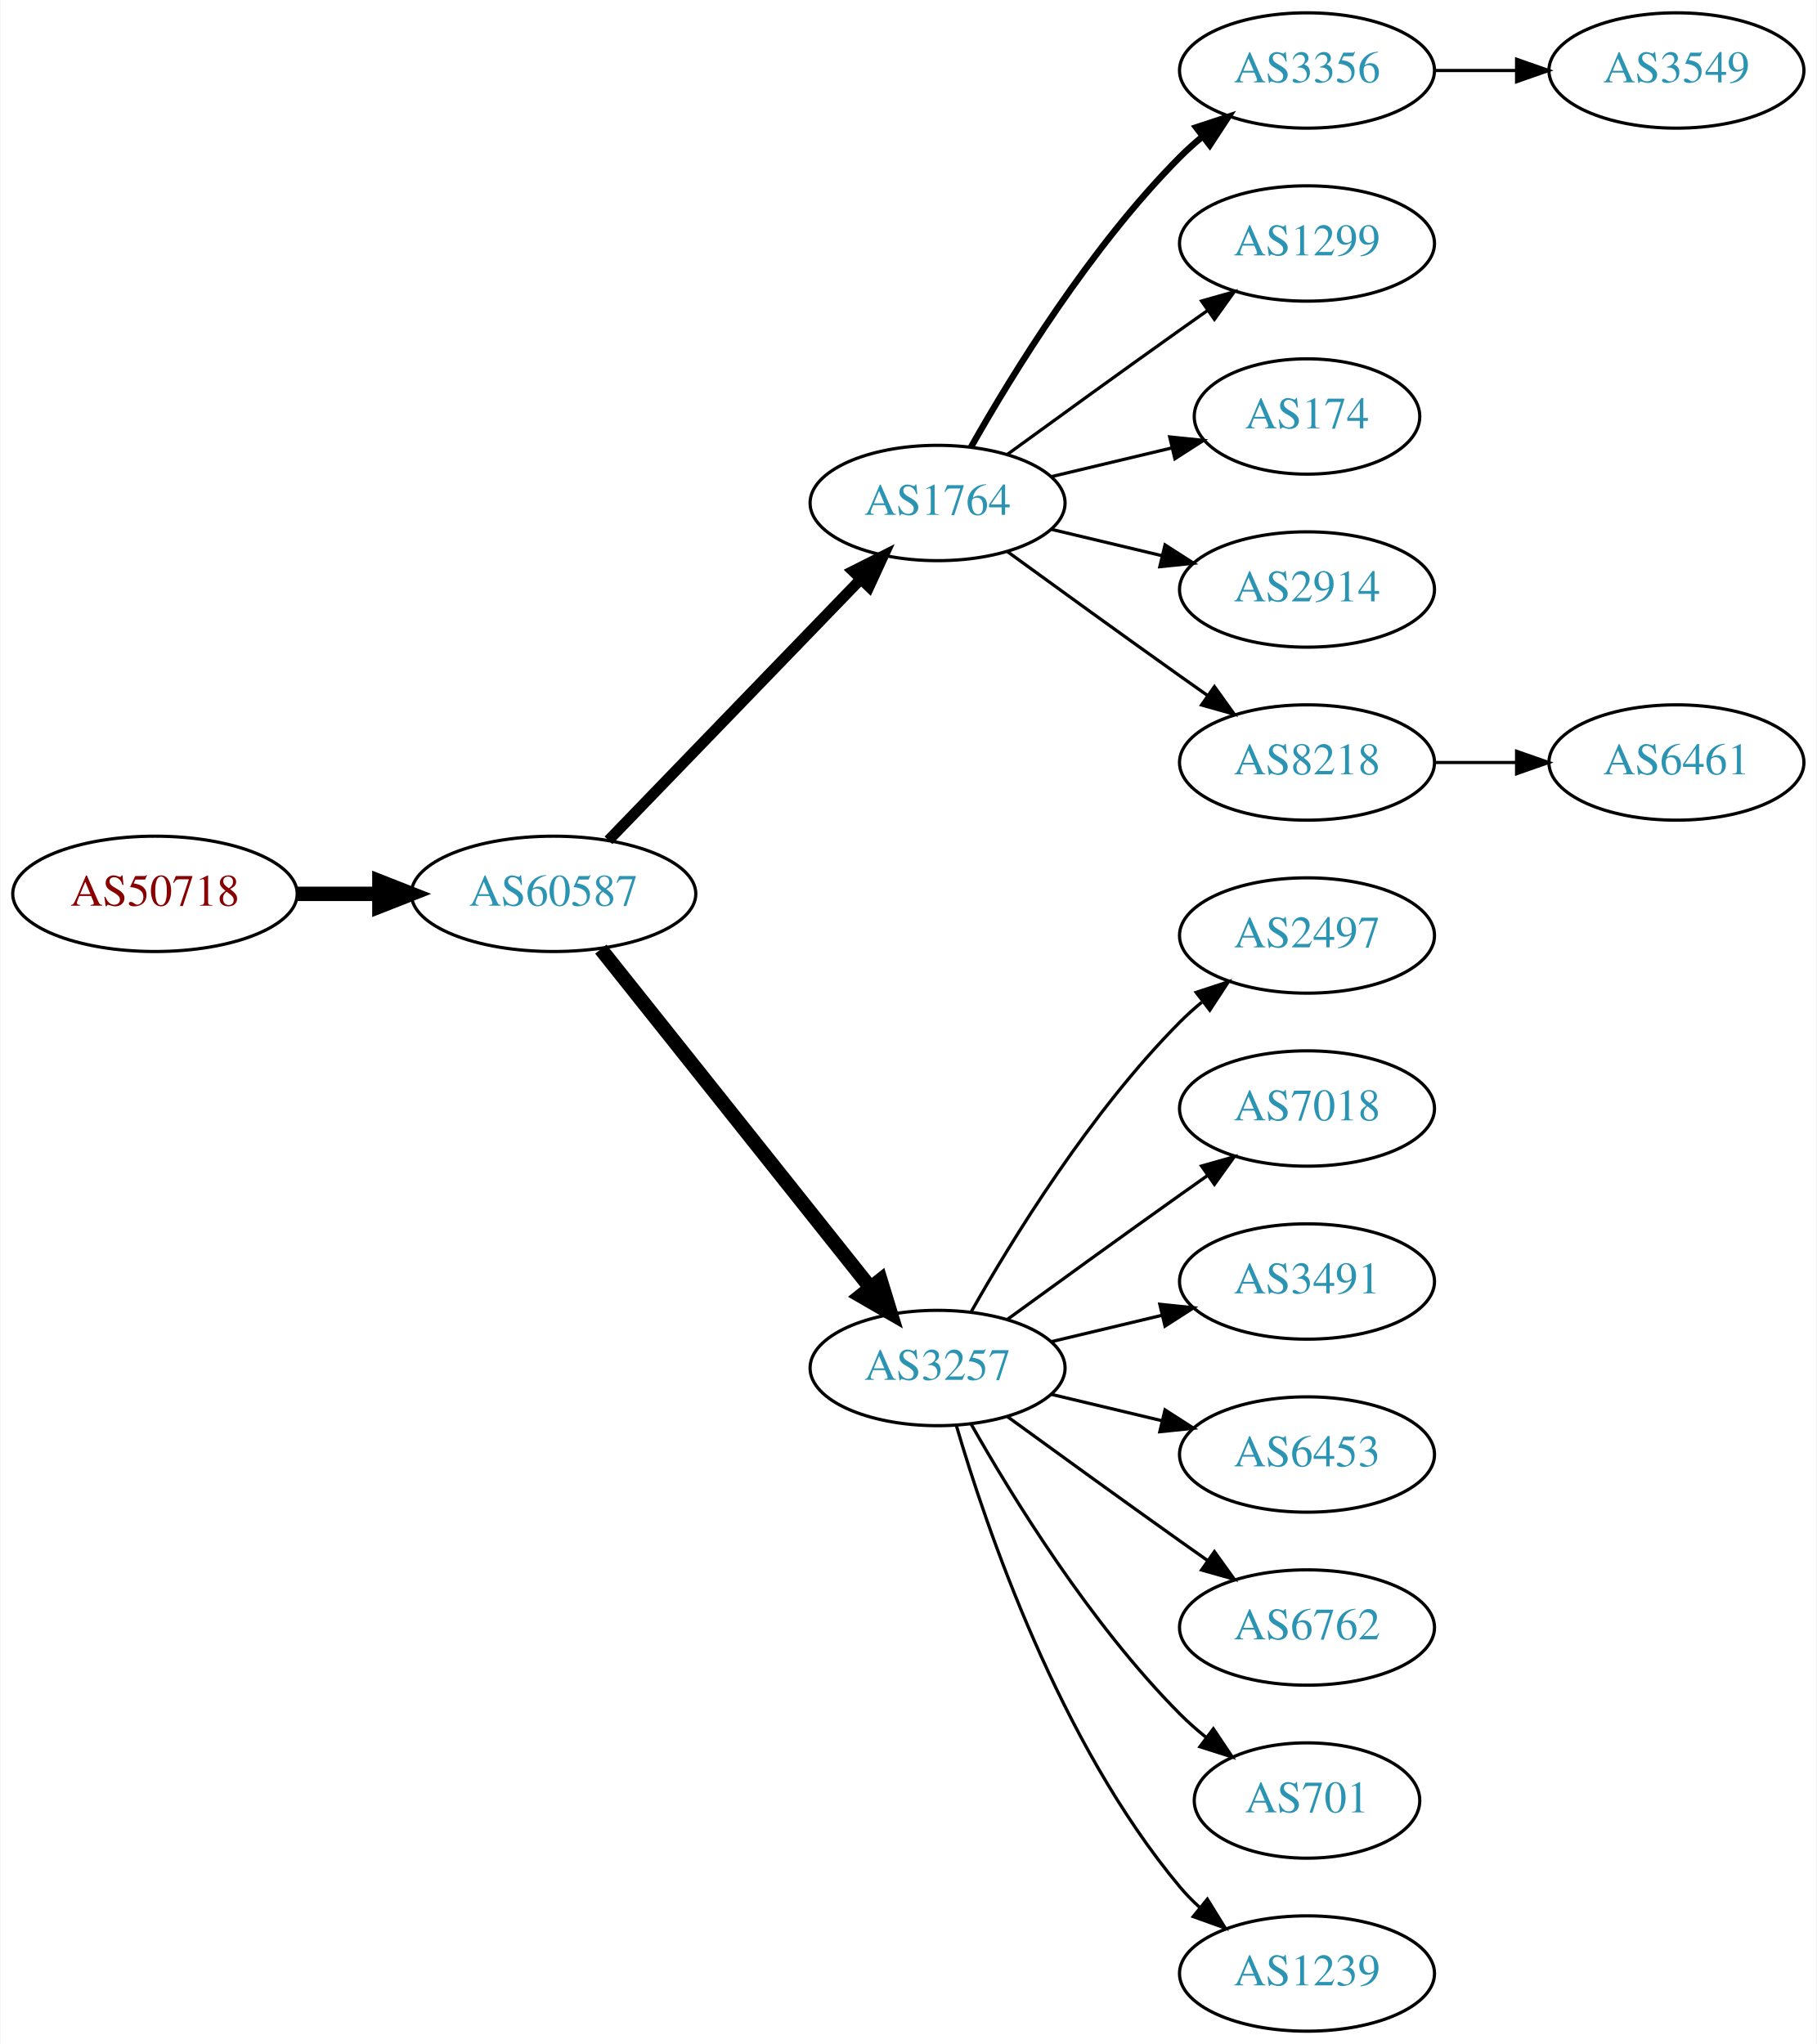
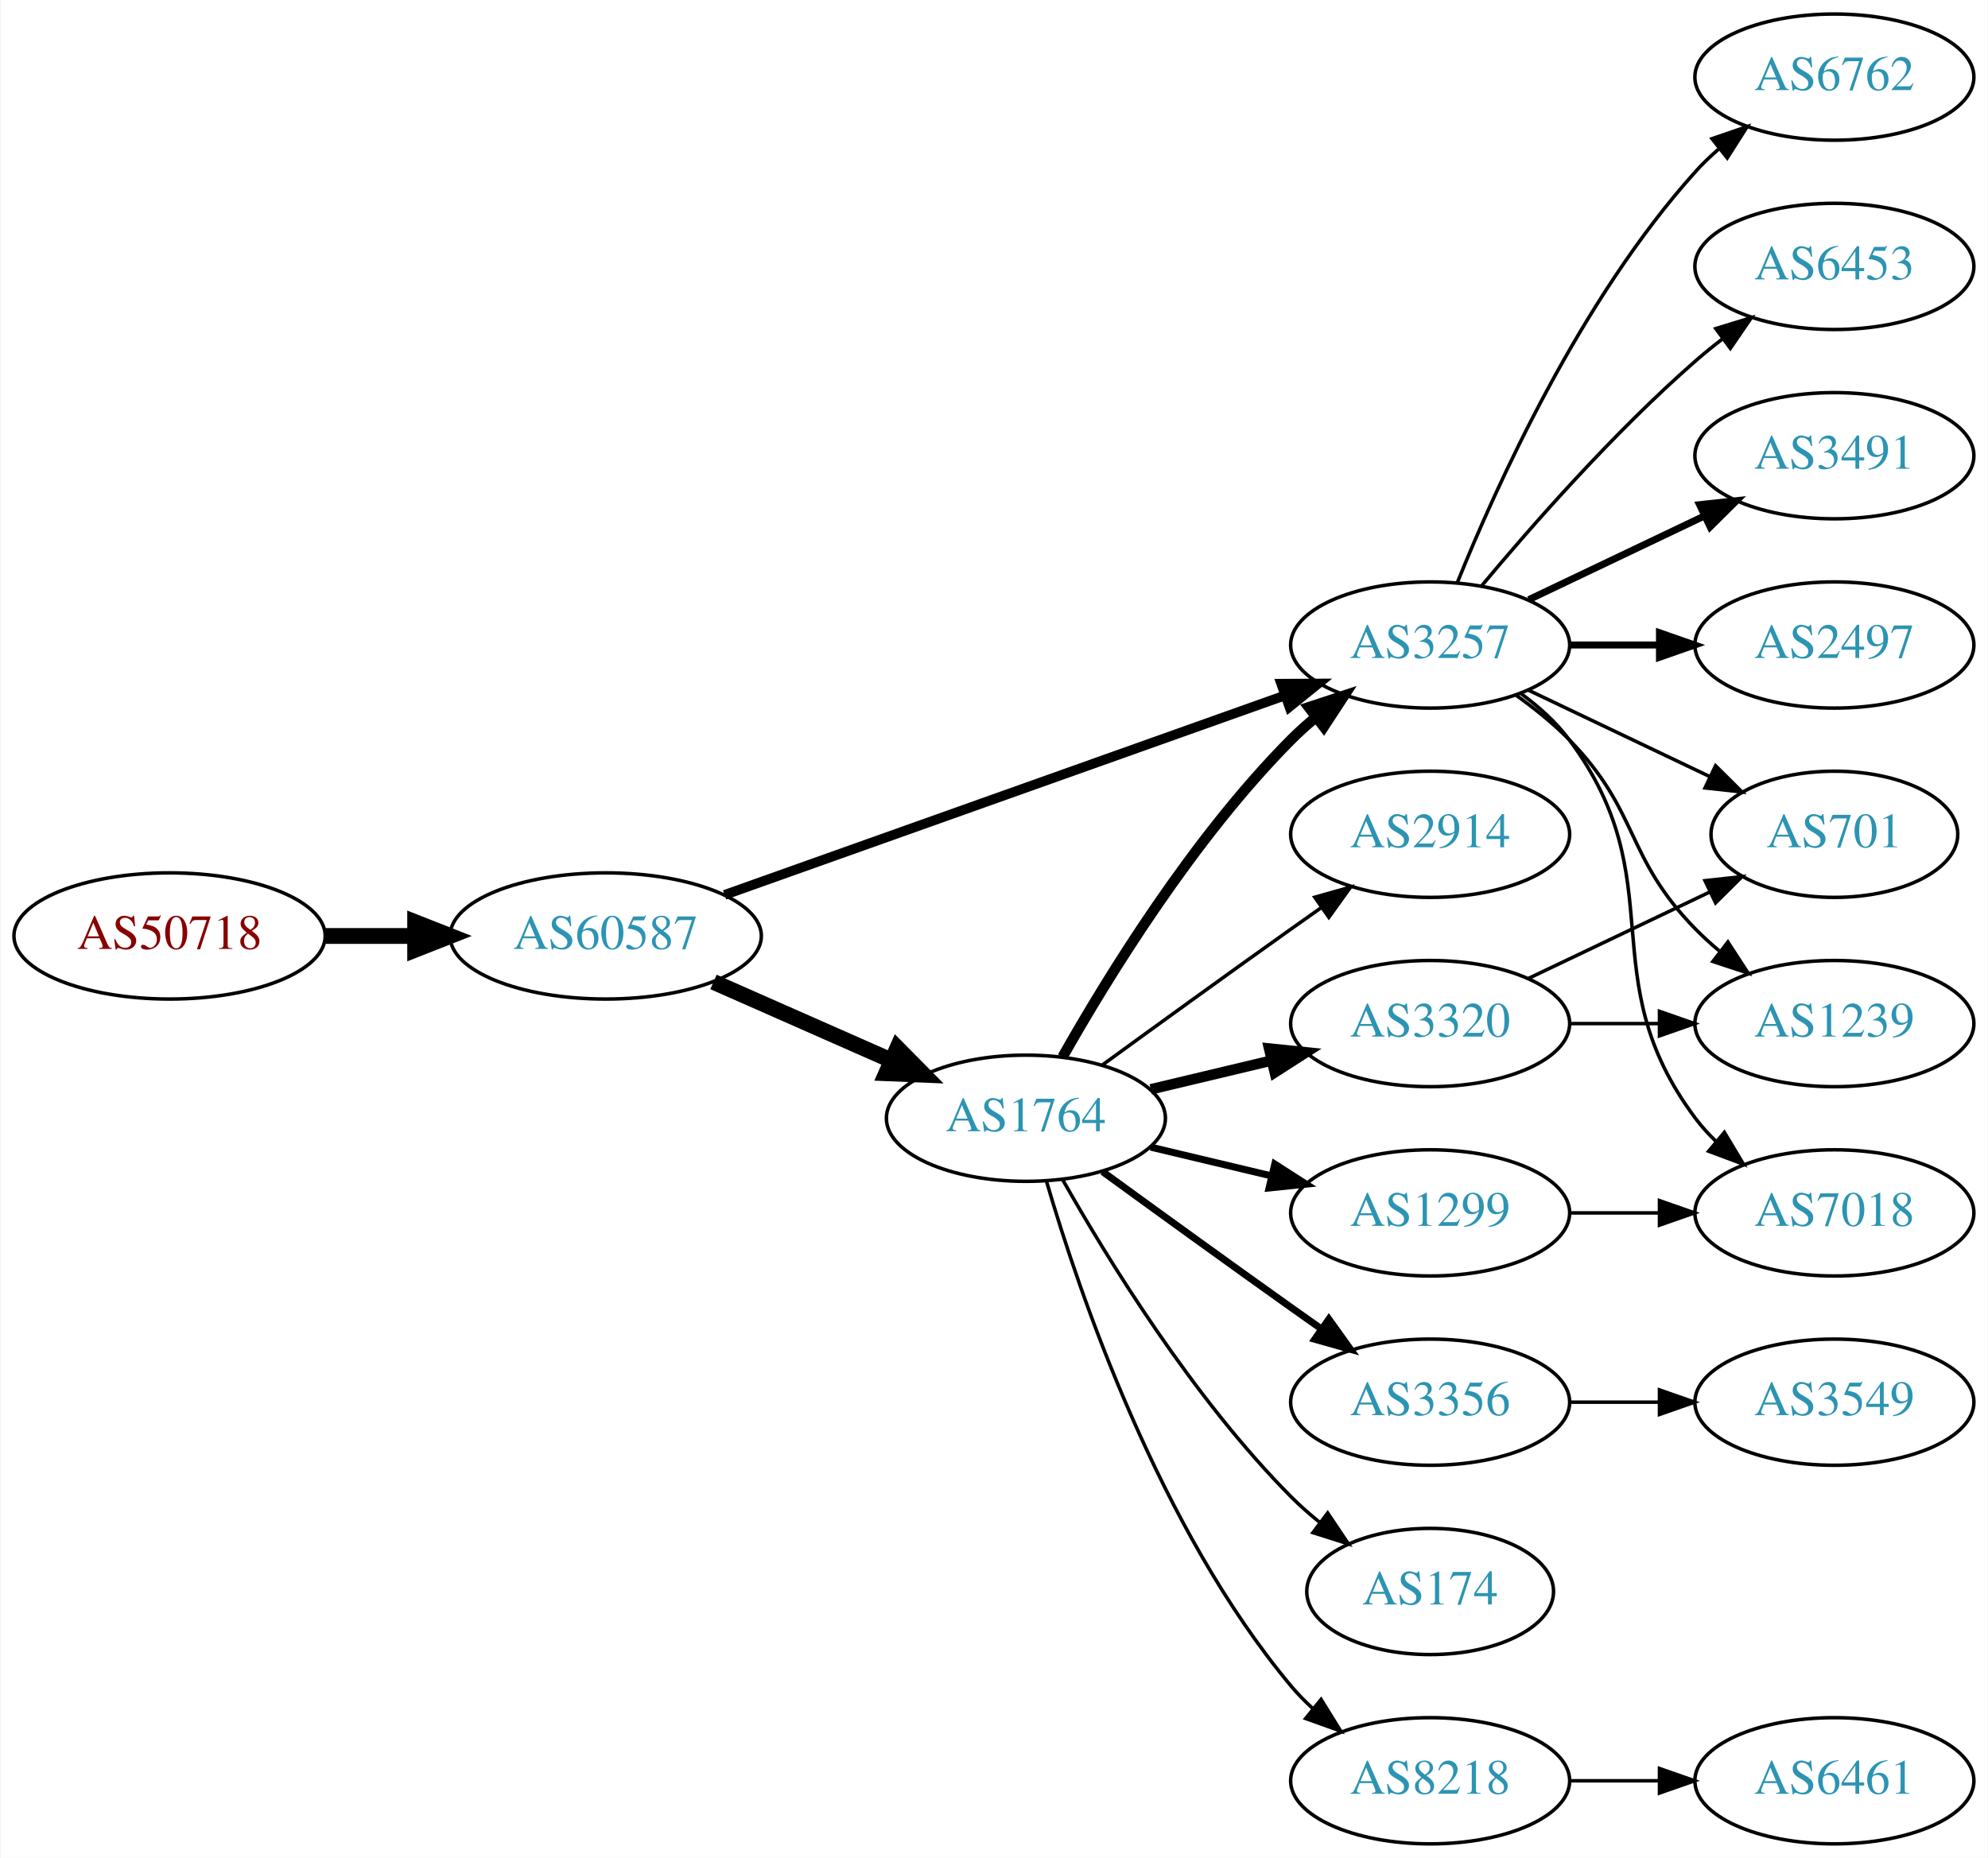
- <svg xmlns="http://www.w3.org/2000/svg" xmlns:xlink="http://www.w3.org/1999/xlink" width="567pt" height="638pt" viewBox="0.00 0.00 566.66 638.00">
-   <g id="graph0" class="graph" transform="scale(1 1) rotate(0) translate(4 634)">
-     <polygon fill="white" stroke="none" points="-4,4 -4,-634 562.663,-634 562.663,4 -4,4" />
+ <svg xmlns="http://www.w3.org/2000/svg" xmlns:xlink="http://www.w3.org/1999/xlink" width="567pt" height="530pt" viewBox="0.00 0.00 566.66 530.00">
+   <g id="graph0" class="graph" transform="scale(1 1) rotate(0) translate(4 526)">
+     <polygon fill="white" stroke="none" points="-4,4 -4,-526 562.663,-526 562.663,4 -4,4" />
    <g id="node1" class="node">
      <g id="a_node1">
        <a xlink:href="/asn/50718" xlink:title="AS50718 ~ Herrmann Fabian [AT]">
-           <ellipse fill="#ffffff" stroke="black" cx="44.196" cy="-355" rx="44.393" ry="18" />
-           <text text-anchor="middle" x="44.196" y="-351.3" font-family="Times,serif" font-size="14.00" fill="#880000">AS50718</text>
+           <ellipse fill="#ffffff" stroke="black" cx="44.196" cy="-259" rx="44.393" ry="18" />
+           <text text-anchor="middle" x="44.196" y="-255.3" font-family="Times,serif" font-size="14.00" fill="#880000">AS50718</text>
        </a>
      </g>
    </g>
    <g id="node2" class="node">
      <g id="a_node2">
        <a xlink:href="/asn/60587" xlink:title="AS60587 ~ XINON GmbH [AT]">
-           <ellipse fill="#ffffff" stroke="black" cx="168.588" cy="-355" rx="44.393" ry="18" />
-           <text text-anchor="middle" x="168.588" y="-351.3" font-family="Times,serif" font-size="14.00" fill="#2c94b3">AS60587</text>
+           <ellipse fill="#ffffff" stroke="black" cx="168.588" cy="-259" rx="44.393" ry="18" />
+           <text text-anchor="middle" x="168.588" y="-255.3" font-family="Times,serif" font-size="14.00" fill="#2c94b3">AS60587</text>
        </a>
      </g>
    </g>
    <g id="edge1" class="edge">
-       <path fill="none" stroke="black" stroke-width="4.5" d="M88.692,-355C96.898,-355 105.569,-355 114.041,-355" />
-       <polygon fill="black" stroke="black" stroke-width="4.5" points="114.233,-358.938 124.233,-355 114.233,-351.063 114.233,-358.938" />
+       <path fill="none" stroke="black" stroke-width="4.5" d="M88.692,-259C96.898,-259 105.569,-259 114.041,-259" />
+       <polygon fill="black" stroke="black" stroke-width="4.5" points="114.233,-262.938 124.233,-259 114.233,-255.063 114.233,-262.938" />
    </g>
    <g id="node3" class="node">
      <g id="a_node3">
-         <a xlink:href="/asn/1764" xlink:title="AS1764 ~ NEXTLAYER-AS [AT]">
-           <ellipse fill="#ffffff" stroke="black" cx="288.431" cy="-477" rx="39.794" ry="18" />
-           <text text-anchor="middle" x="288.431" y="-473.3" font-family="Times,serif" font-size="14.00" fill="#2c94b3">AS1764</text>
+         <a xlink:href="/asn/3257" xlink:title="AS3257 ~ GTT [DE]">
+           <ellipse fill="#ffffff" stroke="black" cx="403.724" cy="-342" rx="39.794" ry="18" />
+           <text text-anchor="middle" x="403.724" y="-338.3" font-family="Times,serif" font-size="14.00" fill="#2c94b3">AS3257</text>
        </a>
      </g>
    </g>
    <g id="edge2" class="edge">
-       <path fill="none" stroke="black" stroke-width="3.375" d="M185.727,-371.708C206.09,-392.789 241.243,-429.183 264.418,-453.175" />
-       <polygon fill="black" stroke="black" stroke-width="3.375" points="262.022,-455.733 271.487,-460.494 267.057,-450.87 262.022,-455.733" />
+       <path fill="none" stroke="black" stroke-width="2.769" d="M202.496,-270.716C244.476,-285.661 317.052,-311.499 362.337,-327.622" />
+       <polygon fill="black" stroke="black" stroke-width="2.769" points="361.247,-330.949 371.841,-331.005 363.594,-324.354 361.247,-330.949" />
    </g>
    <g id="node4" class="node">
      <g id="a_node4">
-         <a xlink:href="/asn/3257" xlink:title="AS3257 ~ GTT [DE]">
+         <a xlink:href="/asn/1764" xlink:title="AS1764 ~ NEXTLAYER-AS [AT]">
          <ellipse fill="#ffffff" stroke="black" cx="288.431" cy="-207" rx="39.794" ry="18" />
-           <text text-anchor="middle" x="288.431" y="-203.3" font-family="Times,serif" font-size="14.00" fill="#2c94b3">AS3257</text>
+           <text text-anchor="middle" x="288.431" y="-203.3" font-family="Times,serif" font-size="14.00" fill="#2c94b3">AS1764</text>
        </a>
      </g>
    </g>
    <g id="edge3" class="edge">
-       <path fill="none" stroke="black" stroke-width="4.5" d="M183.337,-337.733C204.093,-311.666 243.538,-262.126 267.462,-232.079" />
-       <polygon fill="black" stroke="black" stroke-width="4.5" points="270.621,-234.433 273.77,-224.157 264.46,-229.528 270.621,-234.433" />
+       <path fill="none" stroke="black" stroke-width="4.5" d="M199.325,-245.878C214.714,-239.087 233.657,-230.729 250.029,-223.504" />
+       <polygon fill="black" stroke="black" stroke-width="4.5" points="251.767,-227.041 259.326,-219.402 248.588,-219.836 251.767,-227.041" />
    </g>
    <g id="node5" class="node">
      <g id="a_node5">
-         <a xlink:href="/asn/3356" xlink:title="AS3356 ~ Level 3 Parent, LLC [US]">
-           <ellipse fill="#ffffff" stroke="black" cx="403.724" cy="-612" rx="39.794" ry="18" />
-           <text text-anchor="middle" x="403.724" y="-608.3" font-family="Times,serif" font-size="14.00" fill="#2c94b3">AS3356</text>
+         <a xlink:href="/asn/3491" xlink:title="AS3491 ~ PCCW Global, Inc. [US]">
+           <ellipse fill="#ffffff" stroke="black" cx="519.017" cy="-396" rx="39.794" ry="18" />
+           <text text-anchor="middle" x="519.017" y="-392.3" font-family="Times,serif" font-size="14.00" fill="#2c94b3">AS3491</text>
        </a>
      </g>
    </g>
    <g id="edge4" class="edge">
-       <path fill="none" stroke="black" stroke-width="2" d="M298.891,-494.49C311.672,-517.096 336.105,-556.886 364.077,-585 366.188,-587.121 368.484,-589.188 370.87,-591.171" />
-       <polygon fill="black" stroke="black" stroke-width="2" points="369.122,-594.242 379.185,-597.556 373.385,-588.69 369.122,-594.242" />
+       <path fill="none" stroke="black" stroke-width="2" d="M431.86,-354.934C446.854,-362.081 465.675,-371.052 481.898,-378.785" />
+       <polygon fill="black" stroke="black" stroke-width="2" points="480.569,-382.028 491.102,-383.171 483.581,-375.709 480.569,-382.028" />
    </g>
    <g id="node6" class="node">
      <g id="a_node6">
-         <a xlink:href="/asn/1299" xlink:title="AS1299 ~ Telia Carrier [EU]">
-           <ellipse fill="#ffffff" stroke="black" cx="403.724" cy="-558" rx="39.794" ry="18" />
-           <text text-anchor="middle" x="403.724" y="-554.3" font-family="Times,serif" font-size="14.00" fill="#2c94b3">AS1299</text>
+         <a xlink:href="/asn/2497" xlink:title="AS2497 ~ Internet Initiative Japan Inc. [JP]">
+           <ellipse fill="#ffffff" stroke="black" cx="519.017" cy="-342" rx="39.794" ry="18" />
+           <text text-anchor="middle" x="519.017" y="-338.3" font-family="Times,serif" font-size="14.00" fill="#2c94b3">AS2497</text>
        </a>
      </g>
    </g>
    <g id="edge5" class="edge">
-       <path fill="none" stroke="black" d="M310.279,-492.222C325.213,-503.091 345.827,-518.025 364.077,-531 366.898,-533.005 369.841,-535.085 372.789,-537.159" />
-       <polygon fill="black" stroke="black" points="370.816,-540.05 381.013,-542.926 374.835,-534.319 370.816,-540.05" />
+       <path fill="none" stroke="black" stroke-width="2" d="M443.396,-342C451.599,-342 460.363,-342 468.895,-342" />
+       <polygon fill="black" stroke="black" stroke-width="2" points="469.134,-345.5 479.134,-342 469.134,-338.5 469.134,-345.5" />
    </g>
    <g id="node7" class="node">
      <g id="a_node7">
-         <a xlink:href="/asn/174" xlink:title="AS174 ~ Cogent Communications [US]">
-           <ellipse fill="#ffffff" stroke="black" cx="403.724" cy="-504" rx="35.194" ry="18" />
-           <text text-anchor="middle" x="403.724" y="-500.3" font-family="Times,serif" font-size="14.00" fill="#2c94b3">AS174</text>
+         <a xlink:href="/asn/6762" xlink:title="AS6762 ~ TELECOM ITALIA SPARKLE S.p.A. [IT]">
+           <ellipse fill="#ffffff" stroke="black" cx="519.017" cy="-504" rx="39.794" ry="18" />
+           <text text-anchor="middle" x="519.017" y="-500.3" font-family="Times,serif" font-size="14.00" fill="#2c94b3">AS6762</text>
        </a>
      </g>
    </g>
    <g id="edge6" class="edge">
-       <path fill="none" stroke="black" d="M324.038,-485.248C335.833,-488.058 349.137,-491.229 361.405,-494.153" />
-       <polygon fill="black" stroke="black" points="360.871,-497.624 371.41,-496.537 362.494,-490.814 360.871,-497.624" />
+       <path fill="none" stroke="black" d="M411.472,-359.787C422.523,-387.243 446.576,-440.578 479.37,-477 481.373,-479.224 483.591,-481.363 485.924,-483.397" />
+       <polygon fill="black" stroke="black" points="484.122,-486.433 494.143,-489.873 488.454,-480.935 484.122,-486.433" />
    </g>
    <g id="node8" class="node">
      <g id="a_node8">
-         <a xlink:href="/asn/2914" xlink:title="AS2914 ~ NTT America, Inc. [US]">
-           <ellipse fill="#ffffff" stroke="black" cx="403.724" cy="-450" rx="39.794" ry="18" />
-           <text text-anchor="middle" x="403.724" y="-446.3" font-family="Times,serif" font-size="14.00" fill="#2c94b3">AS2914</text>
+         <a xlink:href="/asn/7018" xlink:title="AS7018 ~ AT&amp;T Services, Inc. [US]">
+           <ellipse fill="#ffffff" stroke="black" cx="519.017" cy="-180" rx="39.794" ry="18" />
+           <text text-anchor="middle" x="519.017" y="-176.3" font-family="Times,serif" font-size="14.00" fill="#2c94b3">AS7018</text>
        </a>
      </g>
    </g>
    <g id="edge7" class="edge">
-       <path fill="none" stroke="black" d="M324.038,-468.752C334.909,-466.162 347.064,-463.265 358.506,-460.538" />
-       <polygon fill="black" stroke="black" points="359.412,-463.92 368.328,-458.197 357.789,-457.111 359.412,-463.92" />
+       <path fill="none" stroke="black" d="M429.655,-328.118C434.731,-324.389 439.649,-319.984 443.37,-315 473.642,-274.458 449.099,-247.542 479.37,-207 481.115,-204.664 483.122,-202.455 485.285,-200.383" />
+       <polygon fill="black" stroke="black" points="487.645,-202.973 493.086,-193.882 483.163,-197.595 487.645,-202.973" />
    </g>
    <g id="node9" class="node">
      <g id="a_node9">
-         <a xlink:href="/asn/8218" xlink:title="AS8218 ~ legacy Neotelecoms [FR]">
-           <ellipse fill="#ffffff" stroke="black" cx="403.724" cy="-396" rx="39.794" ry="18" />
-           <text text-anchor="middle" x="403.724" y="-392.3" font-family="Times,serif" font-size="14.00" fill="#2c94b3">AS8218</text>
+         <a xlink:href="/asn/701" xlink:title="AS701 ~ UUNET [US]">
+           <ellipse fill="#ffffff" stroke="black" cx="519.017" cy="-288" rx="35.194" ry="18" />
+           <text text-anchor="middle" x="519.017" y="-284.3" font-family="Times,serif" font-size="14.00" fill="#2c94b3">AS701</text>
        </a>
      </g>
    </g>
    <g id="edge8" class="edge">
-       <path fill="none" stroke="black" d="M310.279,-461.778C325.213,-450.909 345.827,-435.975 364.077,-423 366.898,-420.995 369.841,-418.915 372.789,-416.841" />
-       <polygon fill="black" stroke="black" points="374.835,-419.681 381.013,-411.074 370.816,-413.95 374.835,-419.681" />
+       <path fill="none" stroke="black" d="M431.86,-329.066C447.292,-321.71 466.778,-312.423 483.313,-304.541" />
+       <polygon fill="black" stroke="black" points="485.133,-307.551 492.654,-300.089 482.121,-301.232 485.133,-307.551" />
    </g>
    <g id="node10" class="node">
      <g id="a_node10">
-         <a xlink:href="/asn/2497" xlink:title="AS2497 ~ Internet Initiative Japan Inc. [JP]">
-           <ellipse fill="#ffffff" stroke="black" cx="403.724" cy="-342" rx="39.794" ry="18" />
-           <text text-anchor="middle" x="403.724" y="-338.3" font-family="Times,serif" font-size="14.00" fill="#2c94b3">AS2497</text>
+         <a xlink:href="/asn/6453" xlink:title="AS6453 ~ TATA COMMUNICATIONS (AMERICA) INC [US]">
+           <ellipse fill="#ffffff" stroke="black" cx="519.017" cy="-450" rx="39.794" ry="18" />
+           <text text-anchor="middle" x="519.017" y="-446.3" font-family="Times,serif" font-size="14.00" fill="#2c94b3">AS6453</text>
        </a>
      </g>
    </g>
    <g id="edge9" class="edge">
-       <path fill="none" stroke="black" d="M298.891,-224.49C311.672,-247.096 336.105,-286.886 364.077,-315 366.188,-317.121 368.484,-319.188 370.87,-321.171" />
-       <polygon fill="black" stroke="black" points="369.122,-324.242 379.185,-327.556 373.385,-318.69 369.122,-324.242" />
+       <path fill="none" stroke="black" d="M418.354,-358.817C432.636,-375.929 456.183,-402.745 479.37,-423 481.836,-425.154 484.475,-427.294 487.172,-429.372" />
+       <polygon fill="black" stroke="black" points="485.197,-432.264 495.326,-435.37 489.345,-426.625 485.197,-432.264" />
    </g>
    <g id="node11" class="node">
      <g id="a_node11">
-         <a xlink:href="/asn/7018" xlink:title="AS7018 ~ ATT-INTERNET4 [US]">
-           <ellipse fill="#ffffff" stroke="black" cx="403.724" cy="-288" rx="39.794" ry="18" />
-           <text text-anchor="middle" x="403.724" y="-284.3" font-family="Times,serif" font-size="14.00" fill="#2c94b3">AS7018</text>
+         <a xlink:href="/asn/1239" xlink:title="AS1239 ~ Sprint [US]">
+           <ellipse fill="#ffffff" stroke="black" cx="519.017" cy="-234" rx="39.794" ry="18" />
+           <text text-anchor="middle" x="519.017" y="-230.3" font-family="Times,serif" font-size="14.00" fill="#2c94b3">AS1239</text>
        </a>
      </g>
    </g>
    <g id="edge10" class="edge">
-       <path fill="none" stroke="black" d="M310.279,-222.222C325.213,-233.091 345.827,-248.025 364.077,-261 366.898,-263.005 369.841,-265.085 372.789,-267.159" />
-       <polygon fill="black" stroke="black" points="370.816,-270.05 381.013,-272.926 374.835,-264.319 370.816,-270.05" />
+       <path fill="none" stroke="black" d="M428.318,-327.611C433.574,-323.852 438.906,-319.563 443.37,-315 463.543,-294.383 459.198,-281.617 479.37,-261 481.463,-258.861 483.746,-256.782 486.123,-254.79" />
+       <polygon fill="black" stroke="black" points="488.641,-257.268 494.423,-248.389 484.367,-251.725 488.641,-257.268" />
+     </g>
+     <g id="edge14" class="edge">
+       <path fill="none" stroke="black" stroke-width="3" d="M298.891,-224.49C311.672,-247.096 336.105,-286.886 364.077,-315 366.188,-317.121 368.484,-319.188 370.87,-321.171" />
+       <polygon fill="black" stroke="black" stroke-width="3" points="369.122,-324.242 379.185,-327.556 373.385,-318.69 369.122,-324.242" />
    </g>
    <g id="node12" class="node">
      <g id="a_node12">
-         <a xlink:href="/asn/3491" xlink:title="AS3491 ~ PCCW Global, Inc. [US]">
-           <ellipse fill="#ffffff" stroke="black" cx="403.724" cy="-234" rx="39.794" ry="18" />
-           <text text-anchor="middle" x="403.724" y="-230.3" font-family="Times,serif" font-size="14.00" fill="#2c94b3">AS3491</text>
+         <a xlink:href="/asn/3356" xlink:title="AS3356 ~ Level 3 Parent, LLC [US]">
+           <ellipse fill="#ffffff" stroke="black" cx="403.724" cy="-126" rx="39.794" ry="18" />
+           <text text-anchor="middle" x="403.724" y="-122.3" font-family="Times,serif" font-size="14.00" fill="#2c94b3">AS3356</text>
        </a>
      </g>
    </g>
    <g id="edge11" class="edge">
-       <path fill="none" stroke="black" d="M324.038,-215.248C334.909,-217.838 347.064,-220.735 358.506,-223.462" />
-       <polygon fill="black" stroke="black" points="357.789,-226.889 368.328,-225.803 359.412,-220.08 357.789,-226.889" />
+       <path fill="none" stroke="black" stroke-width="2" d="M310.279,-191.778C325.213,-180.909 345.827,-165.975 364.077,-153 366.898,-150.995 369.841,-148.915 372.789,-146.841" />
+       <polygon fill="black" stroke="black" stroke-width="2" points="374.835,-149.681 381.013,-141.074 370.816,-143.95 374.835,-149.681" />
    </g>
    <g id="node13" class="node">
      <g id="a_node13">
-         <a xlink:href="/asn/6453" xlink:title="AS6453 ~ TATA COMMUNICATIONS (AMERICA) INC [US]">
+         <a xlink:href="/asn/1299" xlink:title="AS1299 ~ Telia Carrier [EU]">
          <ellipse fill="#ffffff" stroke="black" cx="403.724" cy="-180" rx="39.794" ry="18" />
-           <text text-anchor="middle" x="403.724" y="-176.3" font-family="Times,serif" font-size="14.00" fill="#2c94b3">AS6453</text>
+           <text text-anchor="middle" x="403.724" y="-176.3" font-family="Times,serif" font-size="14.00" fill="#2c94b3">AS1299</text>
        </a>
      </g>
    </g>
    <g id="edge12" class="edge">
-       <path fill="none" stroke="black" d="M324.038,-198.752C334.909,-196.162 347.064,-193.265 358.506,-190.538" />
-       <polygon fill="black" stroke="black" points="359.412,-193.92 368.328,-188.197 357.789,-187.111 359.412,-193.92" />
+       <path fill="none" stroke="black" stroke-width="2" d="M324.038,-198.752C334.909,-196.162 347.064,-193.265 358.506,-190.538" />
+       <polygon fill="black" stroke="black" stroke-width="2" points="359.412,-193.92 368.328,-188.197 357.789,-187.111 359.412,-193.92" />
    </g>
    <g id="node14" class="node">
      <g id="a_node14">
-         <a xlink:href="/asn/6762" xlink:title="AS6762 ~ TELECOM ITALIA SPARKLE S.p.A. [IT]">
-           <ellipse fill="#ffffff" stroke="black" cx="403.724" cy="-126" rx="39.794" ry="18" />
-           <text text-anchor="middle" x="403.724" y="-122.3" font-family="Times,serif" font-size="14.00" fill="#2c94b3">AS6762</text>
+         <a xlink:href="/asn/174" xlink:title="AS174 ~ Cogent Communications [US]">
+           <ellipse fill="#ffffff" stroke="black" cx="403.724" cy="-72" rx="35.194" ry="18" />
+           <text text-anchor="middle" x="403.724" y="-68.3" font-family="Times,serif" font-size="14.00" fill="#2c94b3">AS174</text>
        </a>
      </g>
    </g>
    <g id="edge13" class="edge">
-       <path fill="none" stroke="black" d="M310.279,-191.778C325.213,-180.909 345.827,-165.975 364.077,-153 366.898,-150.995 369.841,-148.915 372.789,-146.841" />
-       <polygon fill="black" stroke="black" points="374.835,-149.681 381.013,-141.074 370.816,-143.95 374.835,-149.681" />
+       <path fill="none" stroke="black" d="M298.891,-189.51C311.672,-166.904 336.105,-127.114 364.077,-99 366.578,-96.487 369.338,-94.052 372.199,-91.739" />
+       <polygon fill="black" stroke="black" points="374.5,-94.389 380.396,-85.587 370.298,-88.79 374.5,-94.389" />
    </g>
    <g id="node15" class="node">
      <g id="a_node15">
-         <a xlink:href="/asn/701" xlink:title="AS701 ~ UUNET [US]">
-           <ellipse fill="#ffffff" stroke="black" cx="403.724" cy="-72" rx="35.194" ry="18" />
-           <text text-anchor="middle" x="403.724" y="-68.3" font-family="Times,serif" font-size="14.00" fill="#2c94b3">AS701</text>
-         </a>
-       </g>
-     </g>
-     <g id="edge14" class="edge">
-       <path fill="none" stroke="black" d="M298.891,-189.51C311.672,-166.904 336.105,-127.114 364.077,-99 366.578,-96.487 369.338,-94.052 372.199,-91.739" />
-       <polygon fill="black" stroke="black" points="374.5,-94.389 380.396,-85.587 370.298,-88.79 374.5,-94.389" />
-     </g>
-     <g id="node16" class="node">
-       <g id="a_node16">
-         <a xlink:href="/asn/1239" xlink:title="AS1239 ~ Sprint [US]">
+         <a xlink:href="/asn/8218" xlink:title="AS8218 ~ legacy Neotelecoms [FR]">
          <ellipse fill="#ffffff" stroke="black" cx="403.724" cy="-18" rx="39.794" ry="18" />
-           <text text-anchor="middle" x="403.724" y="-14.3" font-family="Times,serif" font-size="14.00" fill="#2c94b3">AS1239</text>
+           <text text-anchor="middle" x="403.724" y="-14.3" font-family="Times,serif" font-size="14.00" fill="#2c94b3">AS8218</text>
        </a>
      </g>
    </g>
    <g id="edge15" class="edge">
      <path fill="none" stroke="black" d="M294.305,-188.998C303.619,-157.156 326.435,-90.019 364.077,-45 365.948,-42.763 368.046,-40.626 370.272,-38.604" />
      <polygon fill="black" stroke="black" points="372.619,-41.208 378.191,-32.196 368.216,-35.766 372.619,-41.208" />
    </g>
+     <g id="node16" class="node">
+       <g id="a_node16">
+         <a xlink:href="/asn/2914" xlink:title="AS2914 ~ NTT America, Inc. [US]">
+           <ellipse fill="#ffffff" stroke="black" cx="403.724" cy="-288" rx="39.794" ry="18" />
+           <text text-anchor="middle" x="403.724" y="-284.3" font-family="Times,serif" font-size="14.00" fill="#2c94b3">AS2914</text>
+         </a>
+       </g>
+     </g>
+     <g id="edge16" class="edge">
+       <path fill="none" stroke="black" d="M310.279,-222.222C325.213,-233.091 345.827,-248.025 364.077,-261 366.898,-263.005 369.841,-265.085 372.789,-267.159" />
+       <polygon fill="black" stroke="black" points="370.816,-270.05 381.013,-272.926 374.835,-264.319 370.816,-270.05" />
+     </g>
+     <g id="node17" class="node">
+       <g id="a_node17">
+         <a xlink:href="/asn/3320" xlink:title="AS3320 ~ DTAG [DE]">
+           <ellipse fill="#ffffff" stroke="black" cx="403.724" cy="-234" rx="39.794" ry="18" />
+           <text text-anchor="middle" x="403.724" y="-230.3" font-family="Times,serif" font-size="14.00" fill="#2c94b3">AS3320</text>
+         </a>
+       </g>
+     </g>
+     <g id="edge17" class="edge">
+       <path fill="none" stroke="black" stroke-width="3" d="M324.038,-215.248C334.909,-217.838 347.064,-220.735 358.506,-223.462" />
+       <polygon fill="black" stroke="black" stroke-width="3" points="357.789,-226.889 368.328,-225.803 359.412,-220.08 357.789,-226.889" />
+     </g>
    <g id="node18" class="node">
      <g id="a_node18">
        <a xlink:href="/asn/3549" xlink:title="AS3549 ~ Level 3 Parent, LLC [US]">
-           <ellipse fill="#ffffff" stroke="black" cx="519.017" cy="-612" rx="39.794" ry="18" />
-           <text text-anchor="middle" x="519.017" y="-608.3" font-family="Times,serif" font-size="14.00" fill="#2c94b3">AS3549</text>
-         </a>
-       </g>
-     </g>
-     <g id="edge17" class="edge">
-       <path fill="none" stroke="black" d="M443.396,-612C451.599,-612 460.363,-612 468.895,-612" />
-       <polygon fill="black" stroke="black" points="469.134,-615.5 479.134,-612 469.134,-608.5 469.134,-615.5" />
-     </g>
-     <g id="node17" class="node">
-       <g id="a_node17">
+           <ellipse fill="#ffffff" stroke="black" cx="519.017" cy="-126" rx="39.794" ry="18" />
+           <text text-anchor="middle" x="519.017" y="-122.3" font-family="Times,serif" font-size="14.00" fill="#2c94b3">AS3549</text>
+         </a>
+       </g>
+     </g>
+     <g id="edge18" class="edge">
+       <path fill="none" stroke="black" d="M443.396,-126C451.599,-126 460.363,-126 468.895,-126" />
+       <polygon fill="black" stroke="black" points="469.134,-129.5 479.134,-126 469.134,-122.5 469.134,-129.5" />
+     </g>
+     <g id="edge19" class="edge">
+       <path fill="none" stroke="black" d="M443.396,-180C451.599,-180 460.363,-180 468.895,-180" />
+       <polygon fill="black" stroke="black" points="469.134,-183.5 479.134,-180 469.134,-176.5 469.134,-183.5" />
+     </g>
+     <g id="node19" class="node">
+       <g id="a_node19">
        <a xlink:href="/asn/6461" xlink:title="AS6461 ~ Zayo Bandwidth [US]">
-           <ellipse fill="#ffffff" stroke="black" cx="519.017" cy="-396" rx="39.794" ry="18" />
-           <text text-anchor="middle" x="519.017" y="-392.3" font-family="Times,serif" font-size="14.00" fill="#2c94b3">AS6461</text>
-         </a>
-       </g>
-     </g>
-     <g id="edge16" class="edge">
-       <path fill="none" stroke="black" d="M443.396,-396C451.599,-396 460.363,-396 468.895,-396" />
-       <polygon fill="black" stroke="black" points="469.134,-399.5 479.134,-396 469.134,-392.5 469.134,-399.5" />
+           <ellipse fill="#ffffff" stroke="black" cx="519.017" cy="-18" rx="39.794" ry="18" />
+           <text text-anchor="middle" x="519.017" y="-14.3" font-family="Times,serif" font-size="14.00" fill="#2c94b3">AS6461</text>
+         </a>
+       </g>
+     </g>
+     <g id="edge20" class="edge">
+       <path fill="none" stroke="black" d="M443.396,-18C451.599,-18 460.363,-18 468.895,-18" />
+       <polygon fill="black" stroke="black" points="469.134,-21.5 479.134,-18 469.134,-14.5 469.134,-21.5" />
+     </g>
+     <g id="edge21" class="edge">
+       <path fill="none" stroke="black" d="M431.86,-246.934C447.292,-254.29 466.778,-263.577 483.313,-271.459" />
+       <polygon fill="black" stroke="black" points="482.121,-274.768 492.654,-275.911 485.133,-268.449 482.121,-274.768" />
+     </g>
+     <g id="edge22" class="edge">
+       <path fill="none" stroke="black" d="M443.396,-234C451.599,-234 460.363,-234 468.895,-234" />
+       <polygon fill="black" stroke="black" points="469.134,-237.5 479.134,-234 469.134,-230.5 469.134,-237.5" />
    </g>
  </g>
</svg>
